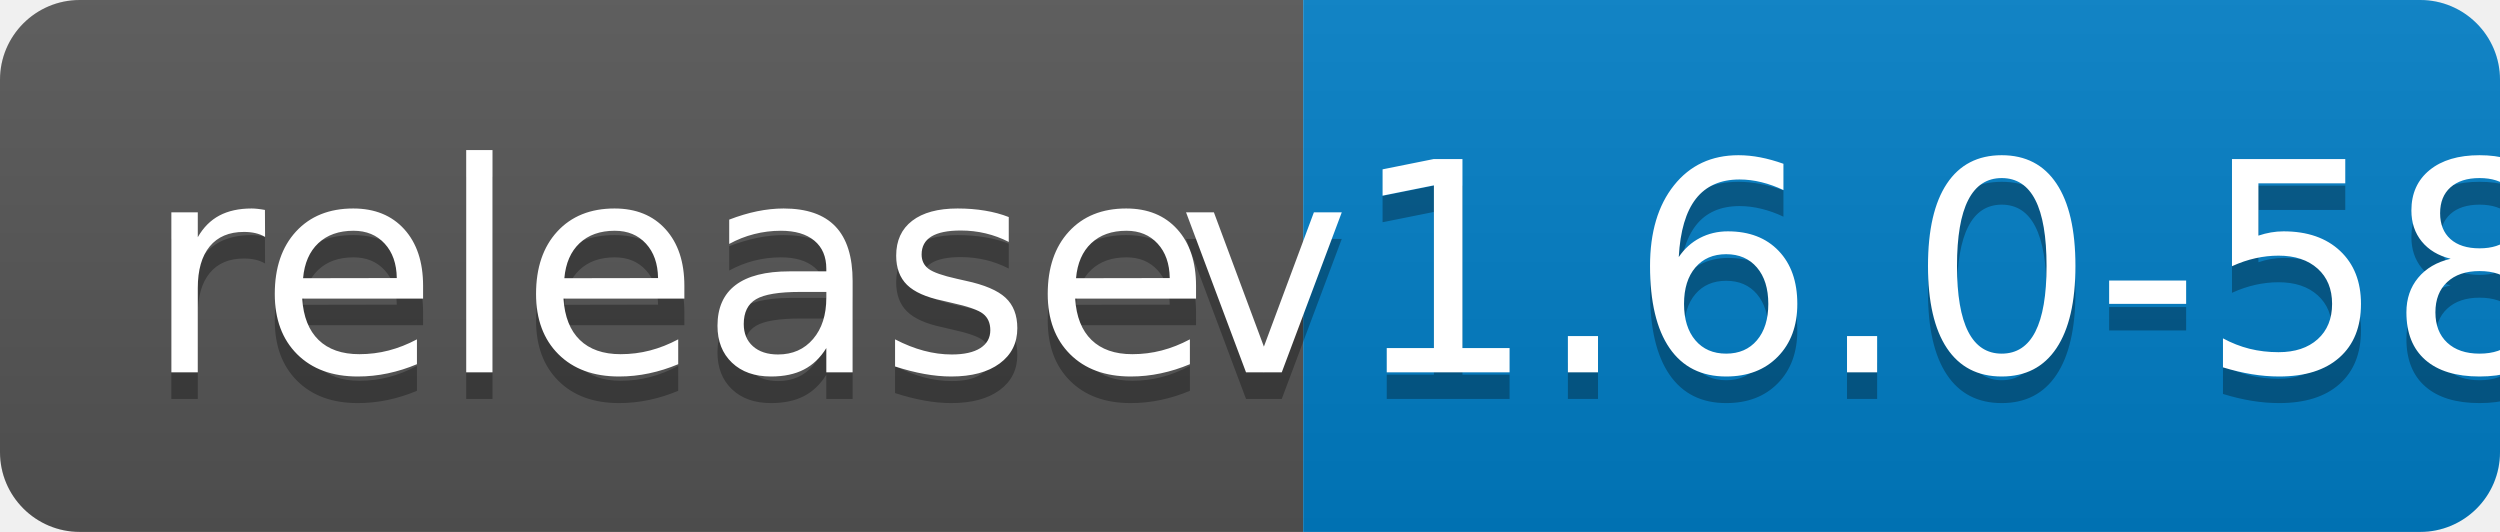
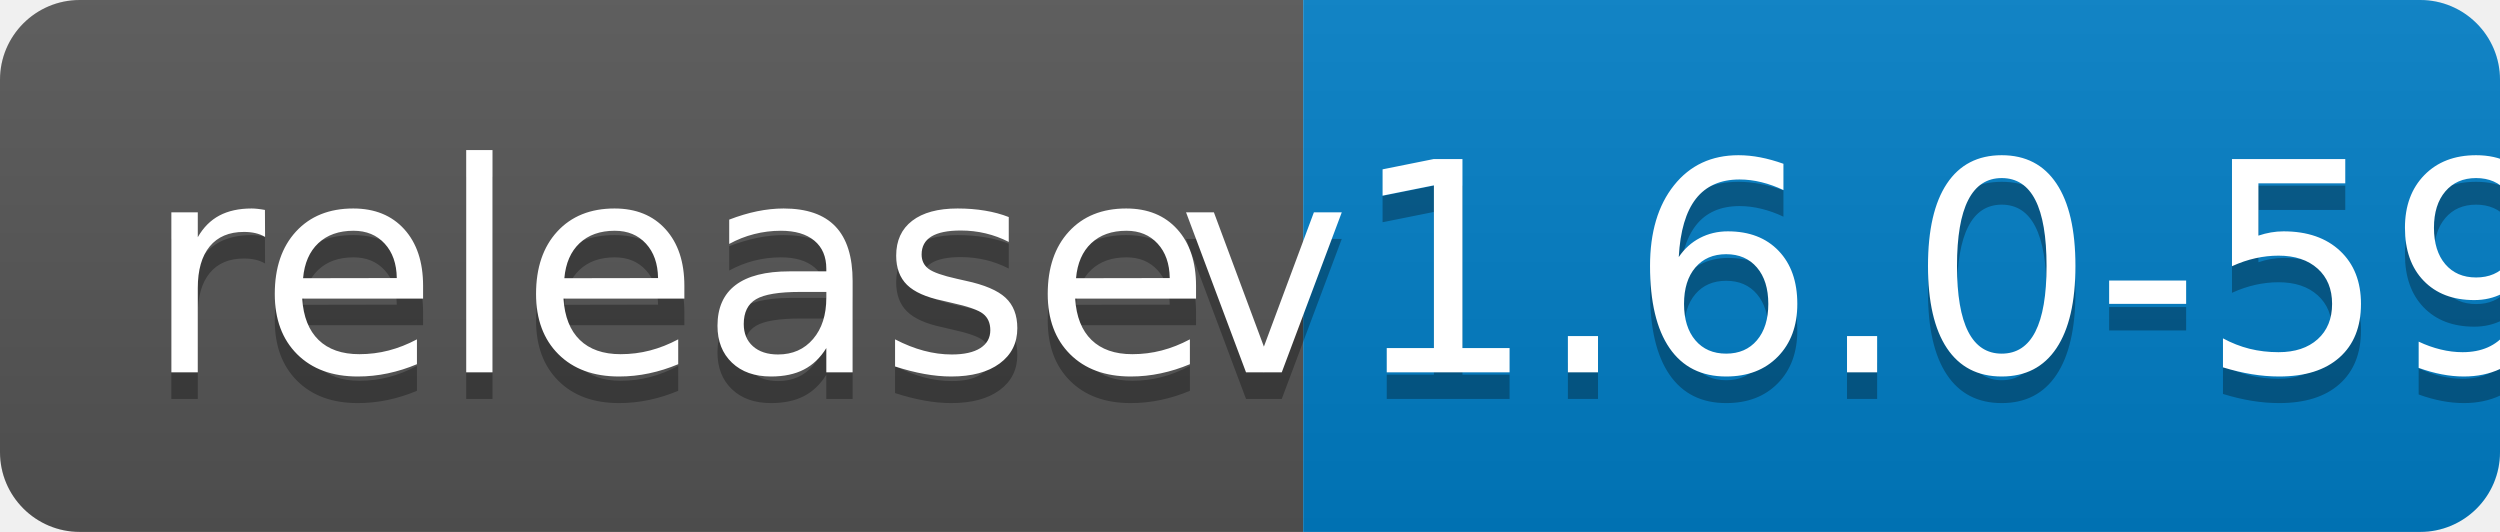
<svg xmlns="http://www.w3.org/2000/svg" width="94" height="20">
  <linearGradient id="b" x2="0" y2="100%">
    <stop offset="0" stop-color="#bbb" stop-opacity=".1" />
    <stop offset="1" stop-opacity=".1" />
  </linearGradient>
  <clipPath id="a">
    <rect width="94" height="20" rx="3" fill="#fff" />
  </clipPath>
  <g clip-path="url(#a)">
    <path fill="#555" d="M0 0h49v20H0z" />
    <path fill="#007ec6" d="M49 0h45v20H49z" />
    <path fill="url(#b)" d="M0 0h94v20H0z" />
  </g>
  <g fill="#fff" text-anchor="middle" font-family="DejaVu Sans,Verdana,Geneva,sans-serif" font-size="110">
    <text x="255" y="150" fill="#010101" fill-opacity=".3" transform="scale(.1)" textLength="390">release</text>
    <text x="255" y="140" transform="scale(.1)" textLength="390">release</text>
-     <text x="705" y="150" fill="#010101" fill-opacity=".3" transform="scale(.1)" textLength="350">v1.6.0-58</text>
-     <text x="705" y="140" transform="scale(.1)" textLength="350">v1.6.0-58</text>
+     <text x="705" y="150" fill="#010101" fill-opacity=".3" transform="scale(.1)" textLength="350">v1.6.0-59</text>
+     <text x="705" y="140" transform="scale(.1)" textLength="350">v1.6.0-59</text>
  </g>
</svg>
